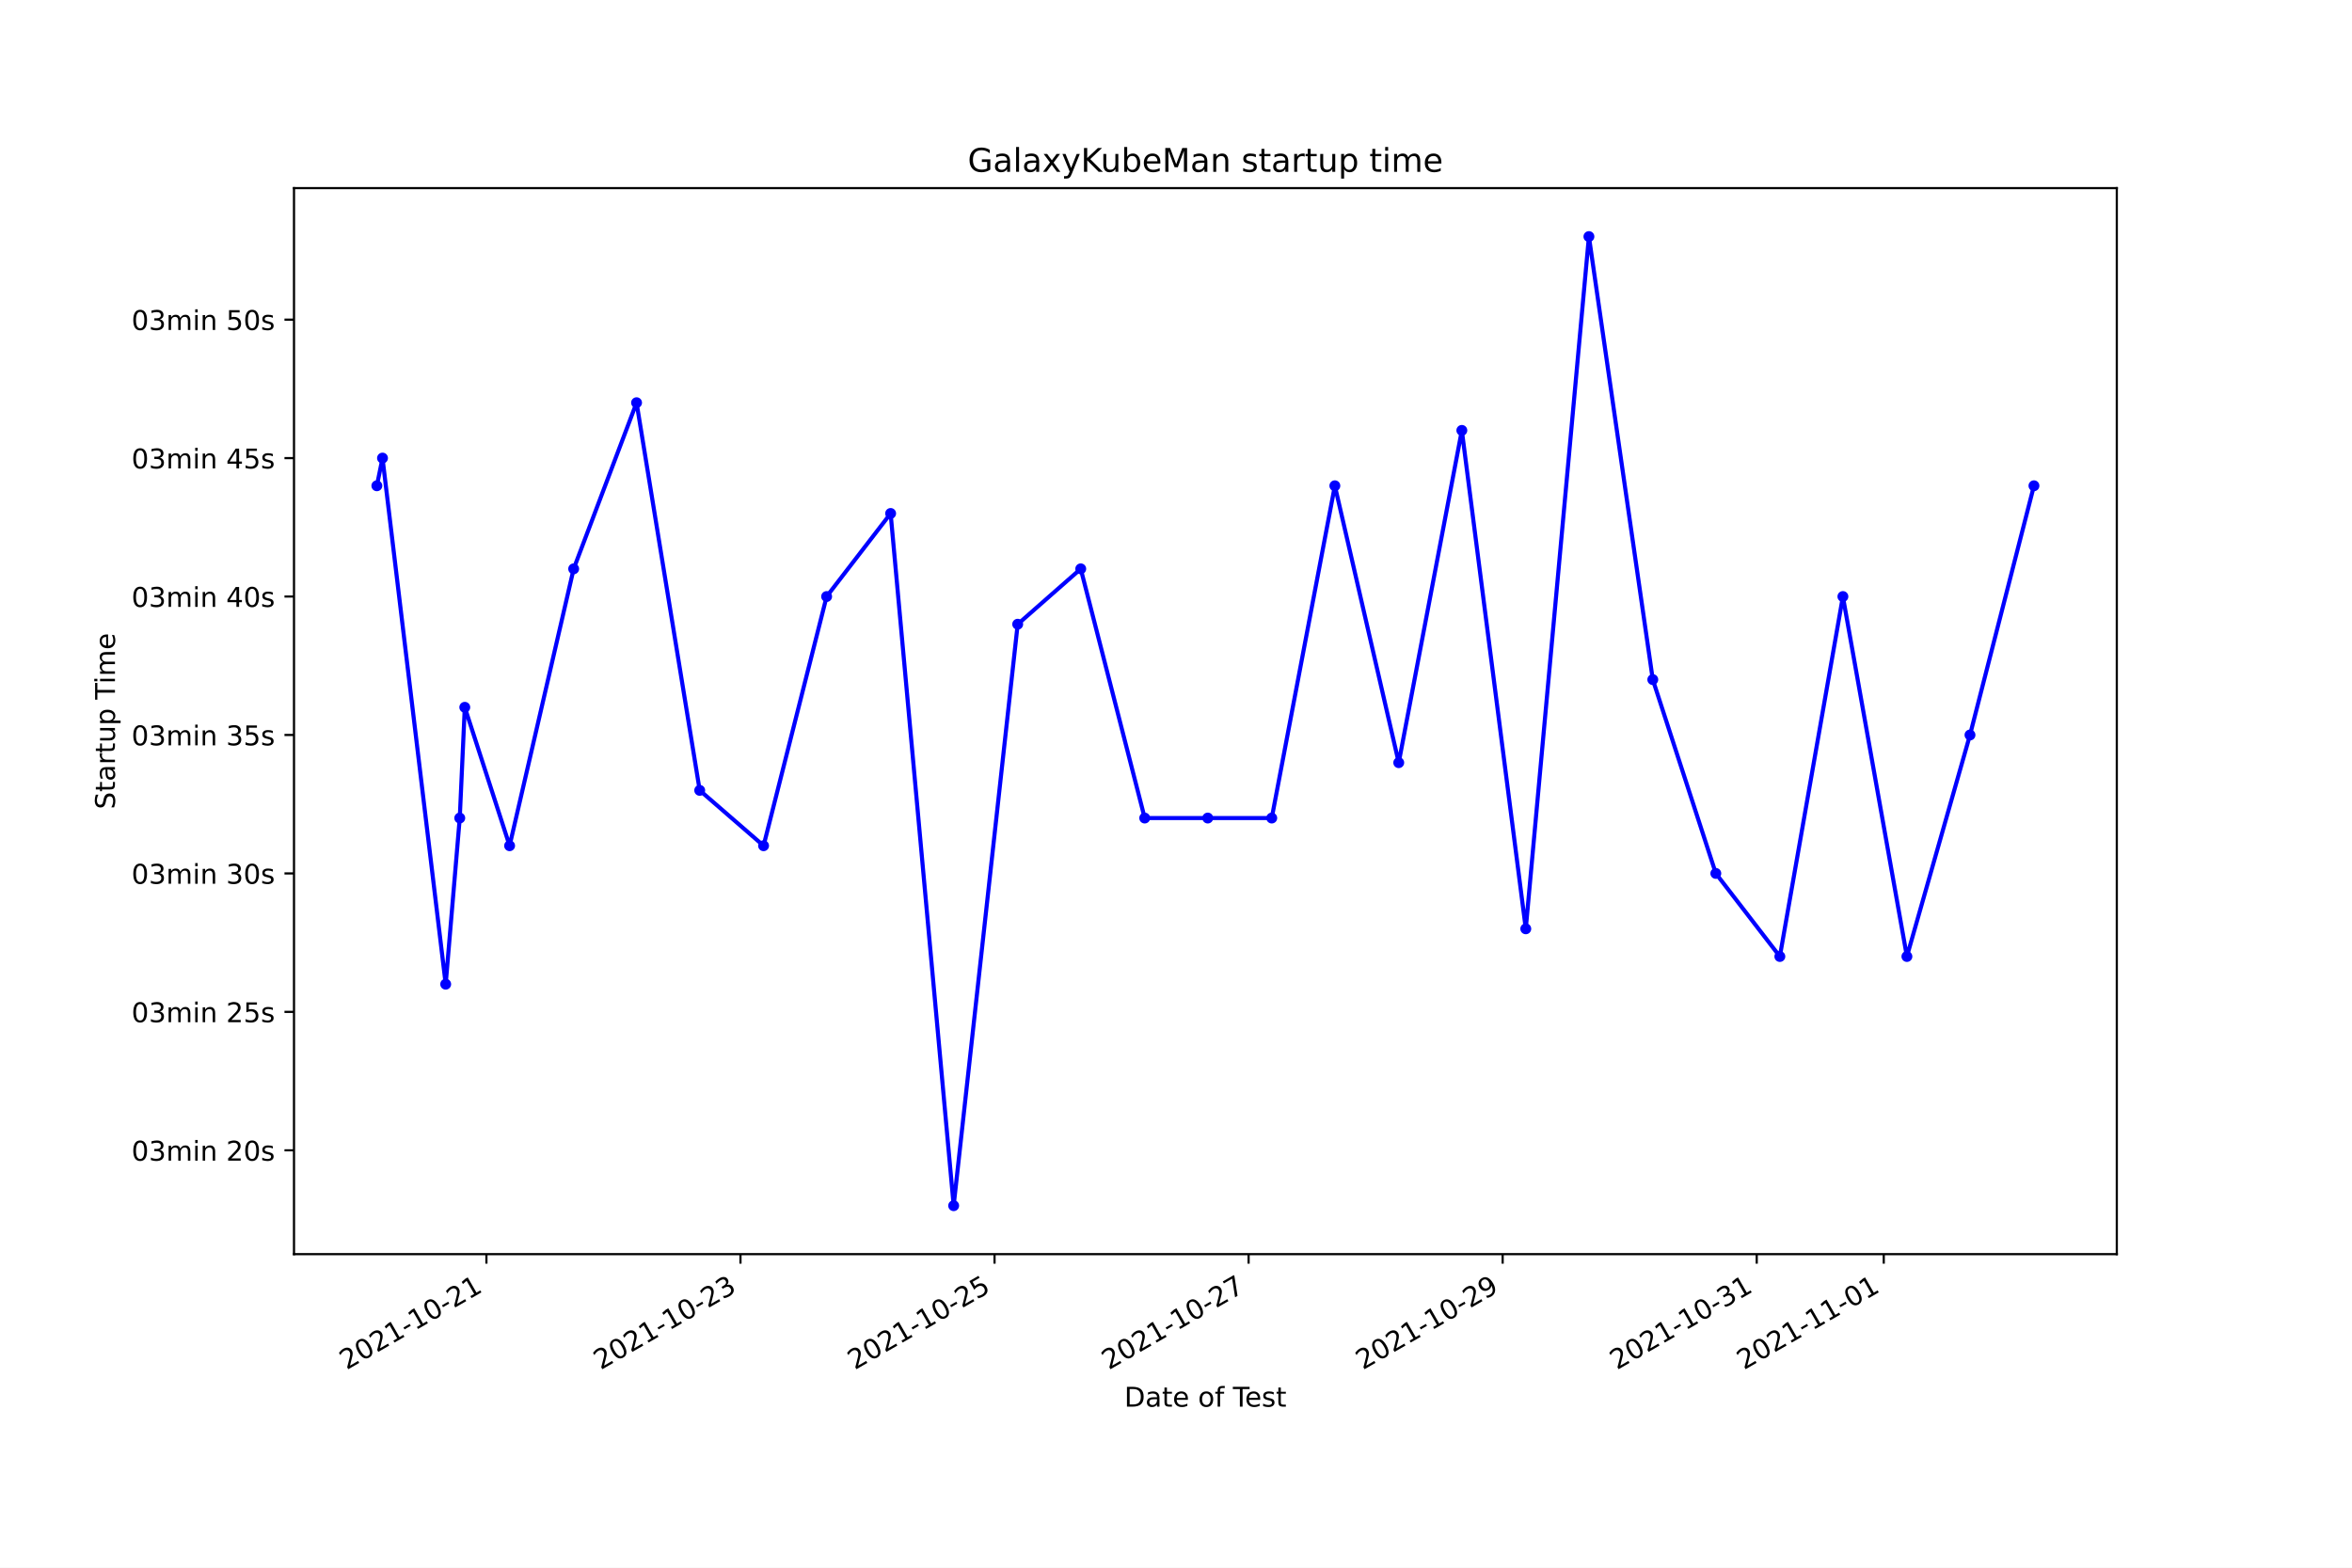
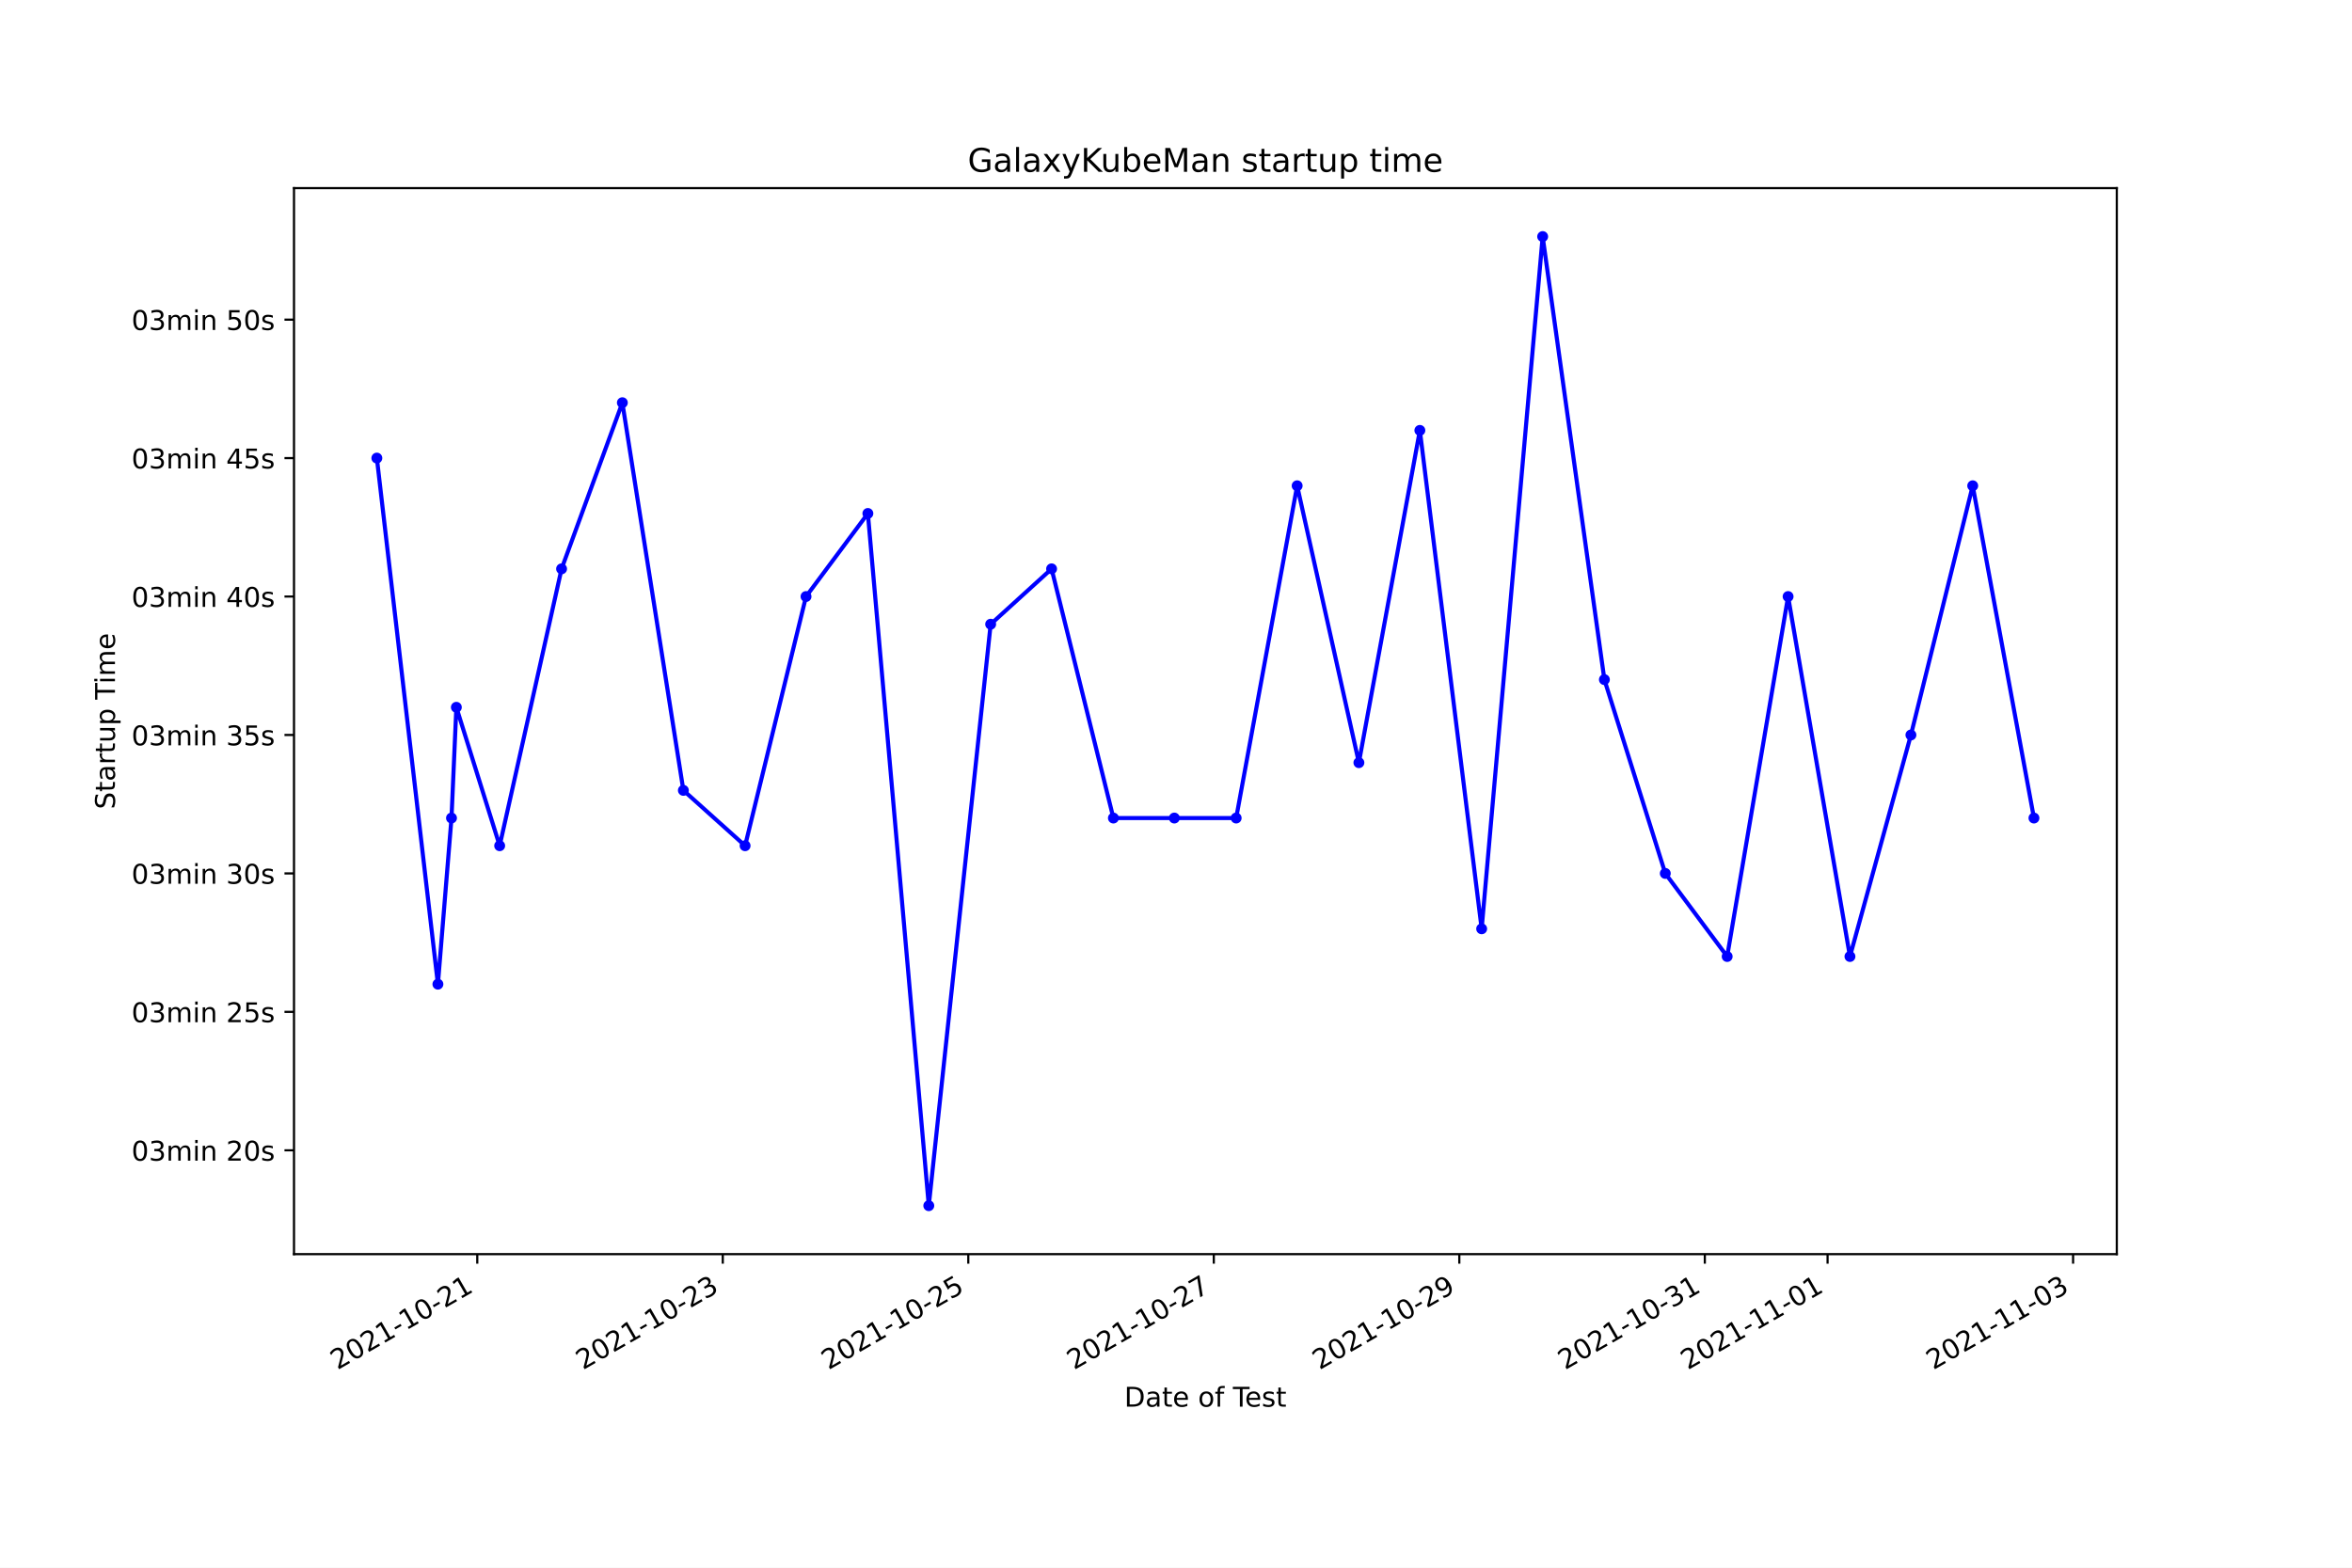
<svg xmlns="http://www.w3.org/2000/svg" xmlns:xlink="http://www.w3.org/1999/xlink" height="576pt" version="1.1" viewBox="0 0 864 576" width="864pt">
  <defs>
    <style type="text/css">*{stroke-linecap:butt;stroke-linejoin:round;}</style>
  </defs>
  <g id="figure_1">
    <g id="patch_1">
      <path d="M 0 576  L 864 576  L 864 0  L 0 0  z " style="fill:#ffffff;" />
    </g>
    <g id="axes_1">
      <g id="patch_2">
        <path d="M 108 460.8  L 777.6 460.8  L 777.6 69.12  L 108 69.12  z " style="fill:#ffffff;" />
      </g>
      <g id="matplotlib.axis_1">
        <g id="xtick_1">
          <g id="line2d_1">
            <defs>
-               <path d="M 0 0  L 0 3.5  " id="macf1745def" style="stroke:#000000;stroke-width:0.8;" />
+               <path d="M 0 0  L 0 3.5  " id="mb4cfb0a758" style="stroke:#000000;stroke-width:0.8;" />
            </defs>
            <g>
-               <use style="stroke:#000000;stroke-width:0.8;" x="178.685" xlink:href="#macf1745def" y="460.8" />
+               <use style="stroke:#000000;stroke-width:0.8;" x="175.322" xlink:href="#mb4cfb0a758" y="460.8" />
            </g>
          </g>
          <g id="text_1">
-             <g transform="translate(127.3153 503.4383)rotate(-30)scale(0.1 -0.1)">
+             <g transform="translate(123.9522 503.4383)rotate(-30)scale(0.1 -0.1)">
              <defs>
                <path d="M 1228 531  L 3431 531  L 3431 0  L 469 0  L 469 531  Q 828 903 1448 1529  Q 2069 2156 2228 2338  Q 2531 2678 2651 2914  Q 2772 3150 2772 3378  Q 2772 3750 2511 3984  Q 2250 4219 1831 4219  Q 1534 4219 1204 4116  Q 875 4013 500 3803  L 500 4441  Q 881 4594 1212 4672  Q 1544 4750 1819 4750  Q 2544 4750 2975 4387  Q 3406 4025 3406 3419  Q 3406 3131 3298 2873  Q 3191 2616 2906 2266  Q 2828 2175 2409 1742  Q 1991 1309 1228 531  z " id="DejaVuSans-32" transform="scale(0.015625)" />
                <path d="M 2034 4250  Q 1547 4250 1301 3770  Q 1056 3291 1056 2328  Q 1056 1369 1301 889  Q 1547 409 2034 409  Q 2525 409 2770 889  Q 3016 1369 3016 2328  Q 3016 3291 2770 3770  Q 2525 4250 2034 4250  z M 2034 4750  Q 2819 4750 3233 4129  Q 3647 3509 3647 2328  Q 3647 1150 3233 529  Q 2819 -91 2034 -91  Q 1250 -91 836 529  Q 422 1150 422 2328  Q 422 3509 836 4129  Q 1250 4750 2034 4750  z " id="DejaVuSans-30" transform="scale(0.015625)" />
                <path d="M 794 531  L 1825 531  L 1825 4091  L 703 3866  L 703 4441  L 1819 4666  L 2450 4666  L 2450 531  L 3481 531  L 3481 0  L 794 0  L 794 531  z " id="DejaVuSans-31" transform="scale(0.015625)" />
                <path d="M 313 2009  L 1997 2009  L 1997 1497  L 313 1497  L 313 2009  z " id="DejaVuSans-2d" transform="scale(0.015625)" />
              </defs>
              <use xlink:href="#DejaVuSans-32" />
              <use x="63.623" xlink:href="#DejaVuSans-30" />
              <use x="127.246" xlink:href="#DejaVuSans-32" />
              <use x="190.869" xlink:href="#DejaVuSans-31" />
              <use x="254.492" xlink:href="#DejaVuSans-2d" />
              <use x="290.576" xlink:href="#DejaVuSans-31" />
              <use x="354.199" xlink:href="#DejaVuSans-30" />
              <use x="417.822" xlink:href="#DejaVuSans-2d" />
              <use x="453.906" xlink:href="#DejaVuSans-32" />
              <use x="517.529" xlink:href="#DejaVuSans-31" />
            </g>
          </g>
        </g>
        <g id="xtick_2">
          <g id="line2d_2">
            <g>
-               <use style="stroke:#000000;stroke-width:0.8;" x="272.013" xlink:href="#macf1745def" y="460.8" />
+               <use style="stroke:#000000;stroke-width:0.8;" x="265.51" xlink:href="#mb4cfb0a758" y="460.8" />
            </g>
          </g>
          <g id="text_2">
-             <g transform="translate(220.6437 503.4383)rotate(-30)scale(0.1 -0.1)">
+             <g transform="translate(214.1402 503.4383)rotate(-30)scale(0.1 -0.1)">
              <defs>
                <path d="M 2597 2516  Q 3050 2419 3304 2112  Q 3559 1806 3559 1356  Q 3559 666 3084 287  Q 2609 -91 1734 -91  Q 1441 -91 1130 -33  Q 819 25 488 141  L 488 750  Q 750 597 1062 519  Q 1375 441 1716 441  Q 2309 441 2620 675  Q 2931 909 2931 1356  Q 2931 1769 2642 2001  Q 2353 2234 1838 2234  L 1294 2234  L 1294 2753  L 1863 2753  Q 2328 2753 2575 2939  Q 2822 3125 2822 3475  Q 2822 3834 2567 4026  Q 2313 4219 1838 4219  Q 1578 4219 1281 4162  Q 984 4106 628 3988  L 628 4550  Q 988 4650 1302 4700  Q 1616 4750 1894 4750  Q 2613 4750 3031 4423  Q 3450 4097 3450 3541  Q 3450 3153 3228 2886  Q 3006 2619 2597 2516  z " id="DejaVuSans-33" transform="scale(0.015625)" />
              </defs>
              <use xlink:href="#DejaVuSans-32" />
              <use x="63.623" xlink:href="#DejaVuSans-30" />
              <use x="127.246" xlink:href="#DejaVuSans-32" />
              <use x="190.869" xlink:href="#DejaVuSans-31" />
              <use x="254.492" xlink:href="#DejaVuSans-2d" />
              <use x="290.576" xlink:href="#DejaVuSans-31" />
              <use x="354.199" xlink:href="#DejaVuSans-30" />
              <use x="417.822" xlink:href="#DejaVuSans-2d" />
              <use x="453.906" xlink:href="#DejaVuSans-32" />
              <use x="517.529" xlink:href="#DejaVuSans-33" />
            </g>
          </g>
        </g>
        <g id="xtick_3">
          <g id="line2d_3">
            <g>
-               <use style="stroke:#000000;stroke-width:0.8;" x="365.342" xlink:href="#macf1745def" y="460.8" />
+               <use style="stroke:#000000;stroke-width:0.8;" x="355.698" xlink:href="#mb4cfb0a758" y="460.8" />
            </g>
          </g>
          <g id="text_3">
-             <g transform="translate(313.9721 503.4383)rotate(-30)scale(0.1 -0.1)">
+             <g transform="translate(304.3283 503.4383)rotate(-30)scale(0.1 -0.1)">
              <defs>
                <path d="M 691 4666  L 3169 4666  L 3169 4134  L 1269 4134  L 1269 2991  Q 1406 3038 1543 3061  Q 1681 3084 1819 3084  Q 2600 3084 3056 2656  Q 3513 2228 3513 1497  Q 3513 744 3044 326  Q 2575 -91 1722 -91  Q 1428 -91 1123 -41  Q 819 9 494 109  L 494 744  Q 775 591 1075 516  Q 1375 441 1709 441  Q 2250 441 2565 725  Q 2881 1009 2881 1497  Q 2881 1984 2565 2268  Q 2250 2553 1709 2553  Q 1456 2553 1204 2497  Q 953 2441 691 2322  L 691 4666  z " id="DejaVuSans-35" transform="scale(0.015625)" />
              </defs>
              <use xlink:href="#DejaVuSans-32" />
              <use x="63.623" xlink:href="#DejaVuSans-30" />
              <use x="127.246" xlink:href="#DejaVuSans-32" />
              <use x="190.869" xlink:href="#DejaVuSans-31" />
              <use x="254.492" xlink:href="#DejaVuSans-2d" />
              <use x="290.576" xlink:href="#DejaVuSans-31" />
              <use x="354.199" xlink:href="#DejaVuSans-30" />
              <use x="417.822" xlink:href="#DejaVuSans-2d" />
              <use x="453.906" xlink:href="#DejaVuSans-32" />
              <use x="517.529" xlink:href="#DejaVuSans-35" />
            </g>
          </g>
        </g>
        <g id="xtick_4">
          <g id="line2d_4">
            <g>
-               <use style="stroke:#000000;stroke-width:0.8;" x="458.67" xlink:href="#macf1745def" y="460.8" />
+               <use style="stroke:#000000;stroke-width:0.8;" x="445.886" xlink:href="#mb4cfb0a758" y="460.8" />
            </g>
          </g>
          <g id="text_4">
-             <g transform="translate(407.3004 503.4383)rotate(-30)scale(0.1 -0.1)">
+             <g transform="translate(394.5164 503.4383)rotate(-30)scale(0.1 -0.1)">
              <defs>
                <path d="M 525 4666  L 3525 4666  L 3525 4397  L 1831 0  L 1172 0  L 2766 4134  L 525 4134  L 525 4666  z " id="DejaVuSans-37" transform="scale(0.015625)" />
              </defs>
              <use xlink:href="#DejaVuSans-32" />
              <use x="63.623" xlink:href="#DejaVuSans-30" />
              <use x="127.246" xlink:href="#DejaVuSans-32" />
              <use x="190.869" xlink:href="#DejaVuSans-31" />
              <use x="254.492" xlink:href="#DejaVuSans-2d" />
              <use x="290.576" xlink:href="#DejaVuSans-31" />
              <use x="354.199" xlink:href="#DejaVuSans-30" />
              <use x="417.822" xlink:href="#DejaVuSans-2d" />
              <use x="453.906" xlink:href="#DejaVuSans-32" />
              <use x="517.529" xlink:href="#DejaVuSans-37" />
            </g>
          </g>
        </g>
        <g id="xtick_5">
          <g id="line2d_5">
            <g>
-               <use style="stroke:#000000;stroke-width:0.8;" x="551.998" xlink:href="#macf1745def" y="460.8" />
+               <use style="stroke:#000000;stroke-width:0.8;" x="536.074" xlink:href="#mb4cfb0a758" y="460.8" />
            </g>
          </g>
          <g id="text_5">
-             <g transform="translate(500.6288 503.4383)rotate(-30)scale(0.1 -0.1)">
+             <g transform="translate(484.7045 503.4383)rotate(-30)scale(0.1 -0.1)">
              <defs>
                <path d="M 703 97  L 703 672  Q 941 559 1184 500  Q 1428 441 1663 441  Q 2288 441 2617 861  Q 2947 1281 2994 2138  Q 2813 1869 2534 1725  Q 2256 1581 1919 1581  Q 1219 1581 811 2004  Q 403 2428 403 3163  Q 403 3881 828 4315  Q 1253 4750 1959 4750  Q 2769 4750 3195 4129  Q 3622 3509 3622 2328  Q 3622 1225 3098 567  Q 2575 -91 1691 -91  Q 1453 -91 1209 -44  Q 966 3 703 97  z M 1959 2075  Q 2384 2075 2632 2365  Q 2881 2656 2881 3163  Q 2881 3666 2632 3958  Q 2384 4250 1959 4250  Q 1534 4250 1286 3958  Q 1038 3666 1038 3163  Q 1038 2656 1286 2365  Q 1534 2075 1959 2075  z " id="DejaVuSans-39" transform="scale(0.015625)" />
              </defs>
              <use xlink:href="#DejaVuSans-32" />
              <use x="63.623" xlink:href="#DejaVuSans-30" />
              <use x="127.246" xlink:href="#DejaVuSans-32" />
              <use x="190.869" xlink:href="#DejaVuSans-31" />
              <use x="254.492" xlink:href="#DejaVuSans-2d" />
              <use x="290.576" xlink:href="#DejaVuSans-31" />
              <use x="354.199" xlink:href="#DejaVuSans-30" />
              <use x="417.822" xlink:href="#DejaVuSans-2d" />
              <use x="453.906" xlink:href="#DejaVuSans-32" />
              <use x="517.529" xlink:href="#DejaVuSans-39" />
            </g>
          </g>
        </g>
        <g id="xtick_6">
          <g id="line2d_6">
            <g>
-               <use style="stroke:#000000;stroke-width:0.8;" x="645.327" xlink:href="#macf1745def" y="460.8" />
+               <use style="stroke:#000000;stroke-width:0.8;" x="626.262" xlink:href="#mb4cfb0a758" y="460.8" />
            </g>
          </g>
          <g id="text_6">
-             <g transform="translate(593.9572 503.4383)rotate(-30)scale(0.1 -0.1)">
+             <g transform="translate(574.8926 503.4383)rotate(-30)scale(0.1 -0.1)">
              <use xlink:href="#DejaVuSans-32" />
              <use x="63.623" xlink:href="#DejaVuSans-30" />
              <use x="127.246" xlink:href="#DejaVuSans-32" />
              <use x="190.869" xlink:href="#DejaVuSans-31" />
              <use x="254.492" xlink:href="#DejaVuSans-2d" />
              <use x="290.576" xlink:href="#DejaVuSans-31" />
              <use x="354.199" xlink:href="#DejaVuSans-30" />
              <use x="417.822" xlink:href="#DejaVuSans-2d" />
              <use x="453.906" xlink:href="#DejaVuSans-33" />
              <use x="517.529" xlink:href="#DejaVuSans-31" />
            </g>
          </g>
        </g>
        <g id="xtick_7">
          <g id="line2d_7">
            <g>
-               <use style="stroke:#000000;stroke-width:0.8;" x="691.991" xlink:href="#macf1745def" y="460.8" />
+               <use style="stroke:#000000;stroke-width:0.8;" x="671.356" xlink:href="#mb4cfb0a758" y="460.8" />
            </g>
          </g>
          <g id="text_7">
-             <g transform="translate(640.6213 503.4383)rotate(-30)scale(0.1 -0.1)">
+             <g transform="translate(619.9866 503.4383)rotate(-30)scale(0.1 -0.1)">
              <use xlink:href="#DejaVuSans-32" />
              <use x="63.623" xlink:href="#DejaVuSans-30" />
              <use x="127.246" xlink:href="#DejaVuSans-32" />
              <use x="190.869" xlink:href="#DejaVuSans-31" />
              <use x="254.492" xlink:href="#DejaVuSans-2d" />
              <use x="290.576" xlink:href="#DejaVuSans-31" />
              <use x="354.199" xlink:href="#DejaVuSans-31" />
              <use x="417.822" xlink:href="#DejaVuSans-2d" />
              <use x="453.906" xlink:href="#DejaVuSans-30" />
              <use x="517.529" xlink:href="#DejaVuSans-31" />
            </g>
          </g>
        </g>
-         <g id="text_8">
+         <g id="xtick_8">
+           <g id="line2d_8">
+             <g>
+               <use style="stroke:#000000;stroke-width:0.8;" x="761.544" xlink:href="#mb4cfb0a758" y="460.8" />
+             </g>
+           </g>
+           <g id="text_8">
+             <g transform="translate(710.1747 503.4383)rotate(-30)scale(0.1 -0.1)">
+               <use xlink:href="#DejaVuSans-32" />
+               <use x="63.623" xlink:href="#DejaVuSans-30" />
+               <use x="127.246" xlink:href="#DejaVuSans-32" />
+               <use x="190.869" xlink:href="#DejaVuSans-31" />
+               <use x="254.492" xlink:href="#DejaVuSans-2d" />
+               <use x="290.576" xlink:href="#DejaVuSans-31" />
+               <use x="354.199" xlink:href="#DejaVuSans-31" />
+               <use x="417.822" xlink:href="#DejaVuSans-2d" />
+               <use x="453.906" xlink:href="#DejaVuSans-30" />
+               <use x="517.529" xlink:href="#DejaVuSans-33" />
+             </g>
+           </g>
+         </g>
+         <g id="text_9">
          <g transform="translate(413.0063 516.8378)scale(0.1 -0.1)">
            <defs>
              <path d="M 1259 4147  L 1259 519  L 2022 519  Q 2988 519 3436 956  Q 3884 1394 3884 2338  Q 3884 3275 3436 3711  Q 2988 4147 2022 4147  L 1259 4147  z M 628 4666  L 1925 4666  Q 3281 4666 3915 4102  Q 4550 3538 4550 2338  Q 4550 1131 3912 565  Q 3275 0 1925 0  L 628 0  L 628 4666  z " id="DejaVuSans-44" transform="scale(0.015625)" />
              <path d="M 2194 1759  Q 1497 1759 1228 1600  Q 959 1441 959 1056  Q 959 750 1161 570  Q 1363 391 1709 391  Q 2188 391 2477 730  Q 2766 1069 2766 1631  L 2766 1759  L 2194 1759  z M 3341 1997  L 3341 0  L 2766 0  L 2766 531  Q 2569 213 2275 61  Q 1981 -91 1556 -91  Q 1019 -91 701 211  Q 384 513 384 1019  Q 384 1609 779 1909  Q 1175 2209 1959 2209  L 2766 2209  L 2766 2266  Q 2766 2663 2505 2880  Q 2244 3097 1772 3097  Q 1472 3097 1187 3025  Q 903 2953 641 2809  L 641 3341  Q 956 3463 1253 3523  Q 1550 3584 1831 3584  Q 2591 3584 2966 3190  Q 3341 2797 3341 1997  z " id="DejaVuSans-61" transform="scale(0.015625)" />
              <path d="M 1172 4494  L 1172 3500  L 2356 3500  L 2356 3053  L 1172 3053  L 1172 1153  Q 1172 725 1289 603  Q 1406 481 1766 481  L 2356 481  L 2356 0  L 1766 0  Q 1100 0 847 248  Q 594 497 594 1153  L 594 3053  L 172 3053  L 172 3500  L 594 3500  L 594 4494  L 1172 4494  z " id="DejaVuSans-74" transform="scale(0.015625)" />
              <path d="M 3597 1894  L 3597 1613  L 953 1613  Q 991 1019 1311 708  Q 1631 397 2203 397  Q 2534 397 2845 478  Q 3156 559 3463 722  L 3463 178  Q 3153 47 2828 -22  Q 2503 -91 2169 -91  Q 1331 -91 842 396  Q 353 884 353 1716  Q 353 2575 817 3079  Q 1281 3584 2069 3584  Q 2775 3584 3186 3129  Q 3597 2675 3597 1894  z M 3022 2063  Q 3016 2534 2758 2815  Q 2500 3097 2075 3097  Q 1594 3097 1305 2825  Q 1016 2553 972 2059  L 3022 2063  z " id="DejaVuSans-65" transform="scale(0.015625)" />
              <path id="DejaVuSans-20" transform="scale(0.015625)" />
              <path d="M 1959 3097  Q 1497 3097 1228 2736  Q 959 2375 959 1747  Q 959 1119 1226 758  Q 1494 397 1959 397  Q 2419 397 2687 759  Q 2956 1122 2956 1747  Q 2956 2369 2687 2733  Q 2419 3097 1959 3097  z M 1959 3584  Q 2709 3584 3137 3096  Q 3566 2609 3566 1747  Q 3566 888 3137 398  Q 2709 -91 1959 -91  Q 1206 -91 779 398  Q 353 888 353 1747  Q 353 2609 779 3096  Q 1206 3584 1959 3584  z " id="DejaVuSans-6f" transform="scale(0.015625)" />
              <path d="M 2375 4863  L 2375 4384  L 1825 4384  Q 1516 4384 1395 4259  Q 1275 4134 1275 3809  L 1275 3500  L 2222 3500  L 2222 3053  L 1275 3053  L 1275 0  L 697 0  L 697 3053  L 147 3053  L 147 3500  L 697 3500  L 697 3744  Q 697 4328 969 4595  Q 1241 4863 1831 4863  L 2375 4863  z " id="DejaVuSans-66" transform="scale(0.015625)" />
              <path d="M -19 4666  L 3928 4666  L 3928 4134  L 2272 4134  L 2272 0  L 1638 0  L 1638 4134  L -19 4134  L -19 4666  z " id="DejaVuSans-54" transform="scale(0.015625)" />
              <path d="M 2834 3397  L 2834 2853  Q 2591 2978 2328 3040  Q 2066 3103 1784 3103  Q 1356 3103 1142 2972  Q 928 2841 928 2578  Q 928 2378 1081 2264  Q 1234 2150 1697 2047  L 1894 2003  Q 2506 1872 2764 1633  Q 3022 1394 3022 966  Q 3022 478 2636 193  Q 2250 -91 1575 -91  Q 1294 -91 989 -36  Q 684 19 347 128  L 347 722  Q 666 556 975 473  Q 1284 391 1588 391  Q 1994 391 2212 530  Q 2431 669 2431 922  Q 2431 1156 2273 1281  Q 2116 1406 1581 1522  L 1381 1569  Q 847 1681 609 1914  Q 372 2147 372 2553  Q 372 3047 722 3315  Q 1072 3584 1716 3584  Q 2034 3584 2315 3537  Q 2597 3491 2834 3397  z " id="DejaVuSans-73" transform="scale(0.015625)" />
            </defs>
            <use xlink:href="#DejaVuSans-44" />
            <use x="77.002" xlink:href="#DejaVuSans-61" />
            <use x="138.281" xlink:href="#DejaVuSans-74" />
            <use x="177.49" xlink:href="#DejaVuSans-65" />
            <use x="239.014" xlink:href="#DejaVuSans-20" />
            <use x="270.801" xlink:href="#DejaVuSans-6f" />
            <use x="331.982" xlink:href="#DejaVuSans-66" />
            <use x="367.188" xlink:href="#DejaVuSans-20" />
            <use x="398.975" xlink:href="#DejaVuSans-54" />
            <use x="443.059" xlink:href="#DejaVuSans-65" />
            <use x="504.582" xlink:href="#DejaVuSans-73" />
            <use x="556.682" xlink:href="#DejaVuSans-74" />
          </g>
        </g>
      </g>
      <g id="matplotlib.axis_2">
        <g id="ytick_1">
-           <g id="line2d_8">
+           <g id="line2d_9">
            <defs>
-               <path d="M 0 0  L -3.5 0  " id="mf27ee78b04" style="stroke:#000000;stroke-width:0.8;" />
+               <path d="M 0 0  L -3.5 0  " id="mfc2590c2fb" style="stroke:#000000;stroke-width:0.8;" />
            </defs>
            <g>
-               <use style="stroke:#000000;stroke-width:0.8;" x="108" xlink:href="#mf27ee78b04" y="422.649" />
-             </g>
-           </g>
-           <g id="text_9">
+               <use style="stroke:#000000;stroke-width:0.8;" x="108" xlink:href="#mfc2590c2fb" y="422.649" />
+             </g>
+           </g>
+           <g id="text_10">
            <g transform="translate(48.30625 426.4486)scale(0.1 -0.1)">
              <defs>
                <path d="M 3328 2828  Q 3544 3216 3844 3400  Q 4144 3584 4550 3584  Q 5097 3584 5394 3201  Q 5691 2819 5691 2113  L 5691 0  L 5113 0  L 5113 2094  Q 5113 2597 4934 2840  Q 4756 3084 4391 3084  Q 3944 3084 3684 2787  Q 3425 2491 3425 1978  L 3425 0  L 2847 0  L 2847 2094  Q 2847 2600 2669 2842  Q 2491 3084 2119 3084  Q 1678 3084 1418 2786  Q 1159 2488 1159 1978  L 1159 0  L 581 0  L 581 3500  L 1159 3500  L 1159 2956  Q 1356 3278 1631 3431  Q 1906 3584 2284 3584  Q 2666 3584 2933 3390  Q 3200 3197 3328 2828  z " id="DejaVuSans-6d" transform="scale(0.015625)" />
                <path d="M 603 3500  L 1178 3500  L 1178 0  L 603 0  L 603 3500  z M 603 4863  L 1178 4863  L 1178 4134  L 603 4134  L 603 4863  z " id="DejaVuSans-69" transform="scale(0.015625)" />
                <path d="M 3513 2113  L 3513 0  L 2938 0  L 2938 2094  Q 2938 2591 2744 2837  Q 2550 3084 2163 3084  Q 1697 3084 1428 2787  Q 1159 2491 1159 1978  L 1159 0  L 581 0  L 581 3500  L 1159 3500  L 1159 2956  Q 1366 3272 1645 3428  Q 1925 3584 2291 3584  Q 2894 3584 3203 3211  Q 3513 2838 3513 2113  z " id="DejaVuSans-6e" transform="scale(0.015625)" />
              </defs>
              <use xlink:href="#DejaVuSans-30" />
              <use x="63.623" xlink:href="#DejaVuSans-33" />
              <use x="127.246" xlink:href="#DejaVuSans-6d" />
              <use x="224.658" xlink:href="#DejaVuSans-69" />
              <use x="252.441" xlink:href="#DejaVuSans-6e" />
              <use x="315.82" xlink:href="#DejaVuSans-20" />
              <use x="347.607" xlink:href="#DejaVuSans-32" />
              <use x="411.23" xlink:href="#DejaVuSans-30" />
              <use x="474.854" xlink:href="#DejaVuSans-73" />
            </g>
          </g>
        </g>
        <g id="ytick_2">
-           <g id="line2d_9">
-             <g>
-               <use style="stroke:#000000;stroke-width:0.8;" x="108" xlink:href="#mf27ee78b04" y="371.782" />
-             </g>
-           </g>
-           <g id="text_10">
+           <g id="line2d_10">
+             <g>
+               <use style="stroke:#000000;stroke-width:0.8;" x="108" xlink:href="#mfc2590c2fb" y="371.782" />
+             </g>
+           </g>
+           <g id="text_11">
            <g transform="translate(48.30625 375.581)scale(0.1 -0.1)">
              <use xlink:href="#DejaVuSans-30" />
              <use x="63.623" xlink:href="#DejaVuSans-33" />
              <use x="127.246" xlink:href="#DejaVuSans-6d" />
              <use x="224.658" xlink:href="#DejaVuSans-69" />
              <use x="252.441" xlink:href="#DejaVuSans-6e" />
              <use x="315.82" xlink:href="#DejaVuSans-20" />
              <use x="347.607" xlink:href="#DejaVuSans-32" />
              <use x="411.23" xlink:href="#DejaVuSans-35" />
              <use x="474.854" xlink:href="#DejaVuSans-73" />
            </g>
          </g>
        </g>
        <g id="ytick_3">
-           <g id="line2d_10">
-             <g>
-               <use style="stroke:#000000;stroke-width:0.8;" x="108" xlink:href="#mf27ee78b04" y="320.914" />
-             </g>
-           </g>
-           <g id="text_11">
+           <g id="line2d_11">
+             <g>
+               <use style="stroke:#000000;stroke-width:0.8;" x="108" xlink:href="#mfc2590c2fb" y="320.914" />
+             </g>
+           </g>
+           <g id="text_12">
            <g transform="translate(48.30625 324.7135)scale(0.1 -0.1)">
              <use xlink:href="#DejaVuSans-30" />
              <use x="63.623" xlink:href="#DejaVuSans-33" />
              <use x="127.246" xlink:href="#DejaVuSans-6d" />
              <use x="224.658" xlink:href="#DejaVuSans-69" />
              <use x="252.441" xlink:href="#DejaVuSans-6e" />
              <use x="315.82" xlink:href="#DejaVuSans-20" />
              <use x="347.607" xlink:href="#DejaVuSans-33" />
              <use x="411.23" xlink:href="#DejaVuSans-30" />
              <use x="474.854" xlink:href="#DejaVuSans-73" />
            </g>
          </g>
        </g>
        <g id="ytick_4">
-           <g id="line2d_11">
-             <g>
-               <use style="stroke:#000000;stroke-width:0.8;" x="108" xlink:href="#mf27ee78b04" y="270.047" />
-             </g>
-           </g>
-           <g id="text_12">
+           <g id="line2d_12">
+             <g>
+               <use style="stroke:#000000;stroke-width:0.8;" x="108" xlink:href="#mfc2590c2fb" y="270.047" />
+             </g>
+           </g>
+           <g id="text_13">
            <g transform="translate(48.30625 273.846)scale(0.1 -0.1)">
              <use xlink:href="#DejaVuSans-30" />
              <use x="63.623" xlink:href="#DejaVuSans-33" />
              <use x="127.246" xlink:href="#DejaVuSans-6d" />
              <use x="224.658" xlink:href="#DejaVuSans-69" />
              <use x="252.441" xlink:href="#DejaVuSans-6e" />
              <use x="315.82" xlink:href="#DejaVuSans-20" />
              <use x="347.607" xlink:href="#DejaVuSans-33" />
              <use x="411.23" xlink:href="#DejaVuSans-35" />
              <use x="474.854" xlink:href="#DejaVuSans-73" />
            </g>
          </g>
        </g>
        <g id="ytick_5">
-           <g id="line2d_12">
-             <g>
-               <use style="stroke:#000000;stroke-width:0.8;" x="108" xlink:href="#mf27ee78b04" y="219.179" />
-             </g>
-           </g>
-           <g id="text_13">
+           <g id="line2d_13">
+             <g>
+               <use style="stroke:#000000;stroke-width:0.8;" x="108" xlink:href="#mfc2590c2fb" y="219.179" />
+             </g>
+           </g>
+           <g id="text_14">
            <g transform="translate(48.30625 222.9784)scale(0.1 -0.1)">
              <defs>
                <path d="M 2419 4116  L 825 1625  L 2419 1625  L 2419 4116  z M 2253 4666  L 3047 4666  L 3047 1625  L 3713 1625  L 3713 1100  L 3047 1100  L 3047 0  L 2419 0  L 2419 1100  L 313 1100  L 313 1709  L 2253 4666  z " id="DejaVuSans-34" transform="scale(0.015625)" />
              </defs>
              <use xlink:href="#DejaVuSans-30" />
              <use x="63.623" xlink:href="#DejaVuSans-33" />
              <use x="127.246" xlink:href="#DejaVuSans-6d" />
              <use x="224.658" xlink:href="#DejaVuSans-69" />
              <use x="252.441" xlink:href="#DejaVuSans-6e" />
              <use x="315.82" xlink:href="#DejaVuSans-20" />
              <use x="347.607" xlink:href="#DejaVuSans-34" />
              <use x="411.23" xlink:href="#DejaVuSans-30" />
              <use x="474.854" xlink:href="#DejaVuSans-73" />
            </g>
          </g>
        </g>
        <g id="ytick_6">
-           <g id="line2d_13">
-             <g>
-               <use style="stroke:#000000;stroke-width:0.8;" x="108" xlink:href="#mf27ee78b04" y="168.312" />
-             </g>
-           </g>
-           <g id="text_14">
+           <g id="line2d_14">
+             <g>
+               <use style="stroke:#000000;stroke-width:0.8;" x="108" xlink:href="#mfc2590c2fb" y="168.312" />
+             </g>
+           </g>
+           <g id="text_15">
            <g transform="translate(48.30625 172.1109)scale(0.1 -0.1)">
              <use xlink:href="#DejaVuSans-30" />
              <use x="63.623" xlink:href="#DejaVuSans-33" />
              <use x="127.246" xlink:href="#DejaVuSans-6d" />
              <use x="224.658" xlink:href="#DejaVuSans-69" />
              <use x="252.441" xlink:href="#DejaVuSans-6e" />
              <use x="315.82" xlink:href="#DejaVuSans-20" />
              <use x="347.607" xlink:href="#DejaVuSans-34" />
              <use x="411.23" xlink:href="#DejaVuSans-35" />
              <use x="474.854" xlink:href="#DejaVuSans-73" />
            </g>
          </g>
        </g>
        <g id="ytick_7">
-           <g id="line2d_14">
-             <g>
-               <use style="stroke:#000000;stroke-width:0.8;" x="108" xlink:href="#mf27ee78b04" y="117.444" />
-             </g>
-           </g>
-           <g id="text_15">
+           <g id="line2d_15">
+             <g>
+               <use style="stroke:#000000;stroke-width:0.8;" x="108" xlink:href="#mfc2590c2fb" y="117.444" />
+             </g>
+           </g>
+           <g id="text_16">
            <g transform="translate(48.30625 121.2434)scale(0.1 -0.1)">
              <use xlink:href="#DejaVuSans-30" />
              <use x="63.623" xlink:href="#DejaVuSans-33" />
              <use x="127.246" xlink:href="#DejaVuSans-6d" />
              <use x="224.658" xlink:href="#DejaVuSans-69" />
              <use x="252.441" xlink:href="#DejaVuSans-6e" />
              <use x="315.82" xlink:href="#DejaVuSans-20" />
              <use x="347.607" xlink:href="#DejaVuSans-35" />
              <use x="411.23" xlink:href="#DejaVuSans-30" />
              <use x="474.854" xlink:href="#DejaVuSans-73" />
            </g>
          </g>
        </g>
-         <g id="text_16">
+         <g id="text_17">
          <g transform="translate(42.22656 297.3397)rotate(-90)scale(0.1 -0.1)">
            <defs>
              <path d="M 3425 4513  L 3425 3897  Q 3066 4069 2747 4153  Q 2428 4238 2131 4238  Q 1616 4238 1336 4038  Q 1056 3838 1056 3469  Q 1056 3159 1242 3001  Q 1428 2844 1947 2747  L 2328 2669  Q 3034 2534 3370 2195  Q 3706 1856 3706 1288  Q 3706 609 3251 259  Q 2797 -91 1919 -91  Q 1588 -91 1214 -16  Q 841 59 441 206  L 441 856  Q 825 641 1194 531  Q 1563 422 1919 422  Q 2459 422 2753 634  Q 3047 847 3047 1241  Q 3047 1584 2836 1778  Q 2625 1972 2144 2069  L 1759 2144  Q 1053 2284 737 2584  Q 422 2884 422 3419  Q 422 4038 858 4394  Q 1294 4750 2059 4750  Q 2388 4750 2728 4690  Q 3069 4631 3425 4513  z " id="DejaVuSans-53" transform="scale(0.015625)" />
              <path d="M 2631 2963  Q 2534 3019 2420 3045  Q 2306 3072 2169 3072  Q 1681 3072 1420 2755  Q 1159 2438 1159 1844  L 1159 0  L 581 0  L 581 3500  L 1159 3500  L 1159 2956  Q 1341 3275 1631 3429  Q 1922 3584 2338 3584  Q 2397 3584 2469 3576  Q 2541 3569 2628 3553  L 2631 2963  z " id="DejaVuSans-72" transform="scale(0.015625)" />
              <path d="M 544 1381  L 544 3500  L 1119 3500  L 1119 1403  Q 1119 906 1312 657  Q 1506 409 1894 409  Q 2359 409 2629 706  Q 2900 1003 2900 1516  L 2900 3500  L 3475 3500  L 3475 0  L 2900 0  L 2900 538  Q 2691 219 2414 64  Q 2138 -91 1772 -91  Q 1169 -91 856 284  Q 544 659 544 1381  z M 1991 3584  L 1991 3584  z " id="DejaVuSans-75" transform="scale(0.015625)" />
              <path d="M 1159 525  L 1159 -1331  L 581 -1331  L 581 3500  L 1159 3500  L 1159 2969  Q 1341 3281 1617 3432  Q 1894 3584 2278 3584  Q 2916 3584 3314 3078  Q 3713 2572 3713 1747  Q 3713 922 3314 415  Q 2916 -91 2278 -91  Q 1894 -91 1617 61  Q 1341 213 1159 525  z M 3116 1747  Q 3116 2381 2855 2742  Q 2594 3103 2138 3103  Q 1681 3103 1420 2742  Q 1159 2381 1159 1747  Q 1159 1113 1420 752  Q 1681 391 2138 391  Q 2594 391 2855 752  Q 3116 1113 3116 1747  z " id="DejaVuSans-70" transform="scale(0.015625)" />
            </defs>
            <use xlink:href="#DejaVuSans-53" />
            <use x="63.477" xlink:href="#DejaVuSans-74" />
            <use x="102.686" xlink:href="#DejaVuSans-61" />
            <use x="163.965" xlink:href="#DejaVuSans-72" />
            <use x="205.078" xlink:href="#DejaVuSans-74" />
            <use x="244.287" xlink:href="#DejaVuSans-75" />
            <use x="307.666" xlink:href="#DejaVuSans-70" />
            <use x="371.143" xlink:href="#DejaVuSans-20" />
            <use x="402.93" xlink:href="#DejaVuSans-54" />
            <use x="460.889" xlink:href="#DejaVuSans-69" />
            <use x="488.672" xlink:href="#DejaVuSans-6d" />
            <use x="586.084" xlink:href="#DejaVuSans-65" />
          </g>
        </g>
      </g>
-       <g id="line2d_15">
-         <path clip-path="url(#pa314570cb6)" d="M 747.164 178.485  L 723.671 270.047  L 700.496 351.435  L 676.983 219.179  L 653.822 351.435  L 630.301 320.914  L 607.148 249.7  L 583.683 86.924  L 560.492 341.261  L 537.001 158.138  L 513.824 280.22  L 490.356 178.485  L 467.174 300.567  L 443.668 300.567  L 420.507 300.567  L 397.006 209.006  L 373.848 229.353  L 350.327 442.996  L 327.171 188.659  L 303.66 219.179  L 280.498 310.741  L 257.035 290.394  L 233.842 147.965  L 210.736 209.006  L 187.202 310.741  L 170.738 259.873  L 168.89 300.567  L 163.725 361.608  L 140.515 168.312  L 138.436 178.485  " style="fill:none;stroke:#0000ff;stroke-linecap:square;stroke-width:1.5;" />
+       <g id="line2d_16">
+         <path clip-path="url(#pbbb145b33b)" d="M 747.164 300.567  L 724.672 178.485  L 701.97 270.047  L 679.575 351.435  L 656.853 219.179  L 634.472 351.435  L 611.742 320.914  L 589.368 249.7  L 566.693 86.924  L 544.282 341.261  L 521.582 158.138  L 499.185 280.22  L 476.506 178.485  L 454.104 300.567  L 431.389 300.567  L 409.007 300.567  L 386.297 209.006  L 363.918 229.353  L 341.188 442.996  L 318.811 188.659  L 296.092 219.179  L 273.709 310.741  L 251.036 290.394  L 228.623 147.965  L 206.294 209.006  L 183.552 310.741  L 167.643 259.873  L 165.857 300.567  L 160.865 361.608  L 138.436 168.312  " style="fill:none;stroke:#0000ff;stroke-linecap:square;stroke-width:1.5;" />
        <defs>
-           <path d="M 0 1.5  C 0.398 1.5 0.779 1.342 1.061 1.061  C 1.342 0.779 1.5 0.398 1.5 0  C 1.5 -0.398 1.342 -0.779 1.061 -1.061  C 0.779 -1.342 0.398 -1.5 0 -1.5  C -0.398 -1.5 -0.779 -1.342 -1.061 -1.061  C -1.342 -0.779 -1.5 -0.398 -1.5 0  C -1.5 0.398 -1.342 0.779 -1.061 1.061  C -0.779 1.342 -0.398 1.5 0 1.5  z " id="m82ceb32002" style="stroke:#0000ff;" />
+           <path d="M 0 1.5  C 0.398 1.5 0.779 1.342 1.061 1.061  C 1.342 0.779 1.5 0.398 1.5 0  C 1.5 -0.398 1.342 -0.779 1.061 -1.061  C 0.779 -1.342 0.398 -1.5 0 -1.5  C -0.398 -1.5 -0.779 -1.342 -1.061 -1.061  C -1.342 -0.779 -1.5 -0.398 -1.5 0  C -1.5 0.398 -1.342 0.779 -1.061 1.061  C -0.779 1.342 -0.398 1.5 0 1.5  z " id="mb56aadb086" style="stroke:#0000ff;" />
        </defs>
-         <g clip-path="url(#pa314570cb6)">
-           <use style="fill:#0000ff;stroke:#0000ff;" x="747.164" xlink:href="#m82ceb32002" y="178.485" />
-           <use style="fill:#0000ff;stroke:#0000ff;" x="723.671" xlink:href="#m82ceb32002" y="270.047" />
-           <use style="fill:#0000ff;stroke:#0000ff;" x="700.496" xlink:href="#m82ceb32002" y="351.435" />
-           <use style="fill:#0000ff;stroke:#0000ff;" x="676.983" xlink:href="#m82ceb32002" y="219.179" />
-           <use style="fill:#0000ff;stroke:#0000ff;" x="653.822" xlink:href="#m82ceb32002" y="351.435" />
-           <use style="fill:#0000ff;stroke:#0000ff;" x="630.301" xlink:href="#m82ceb32002" y="320.914" />
-           <use style="fill:#0000ff;stroke:#0000ff;" x="607.148" xlink:href="#m82ceb32002" y="249.7" />
-           <use style="fill:#0000ff;stroke:#0000ff;" x="583.683" xlink:href="#m82ceb32002" y="86.924" />
-           <use style="fill:#0000ff;stroke:#0000ff;" x="560.492" xlink:href="#m82ceb32002" y="341.261" />
-           <use style="fill:#0000ff;stroke:#0000ff;" x="537.001" xlink:href="#m82ceb32002" y="158.138" />
-           <use style="fill:#0000ff;stroke:#0000ff;" x="513.824" xlink:href="#m82ceb32002" y="280.22" />
-           <use style="fill:#0000ff;stroke:#0000ff;" x="490.356" xlink:href="#m82ceb32002" y="178.485" />
-           <use style="fill:#0000ff;stroke:#0000ff;" x="467.174" xlink:href="#m82ceb32002" y="300.567" />
-           <use style="fill:#0000ff;stroke:#0000ff;" x="443.668" xlink:href="#m82ceb32002" y="300.567" />
-           <use style="fill:#0000ff;stroke:#0000ff;" x="420.507" xlink:href="#m82ceb32002" y="300.567" />
-           <use style="fill:#0000ff;stroke:#0000ff;" x="397.006" xlink:href="#m82ceb32002" y="209.006" />
-           <use style="fill:#0000ff;stroke:#0000ff;" x="373.848" xlink:href="#m82ceb32002" y="229.353" />
-           <use style="fill:#0000ff;stroke:#0000ff;" x="350.327" xlink:href="#m82ceb32002" y="442.996" />
-           <use style="fill:#0000ff;stroke:#0000ff;" x="327.171" xlink:href="#m82ceb32002" y="188.659" />
-           <use style="fill:#0000ff;stroke:#0000ff;" x="303.66" xlink:href="#m82ceb32002" y="219.179" />
-           <use style="fill:#0000ff;stroke:#0000ff;" x="280.498" xlink:href="#m82ceb32002" y="310.741" />
-           <use style="fill:#0000ff;stroke:#0000ff;" x="257.035" xlink:href="#m82ceb32002" y="290.394" />
-           <use style="fill:#0000ff;stroke:#0000ff;" x="233.842" xlink:href="#m82ceb32002" y="147.965" />
-           <use style="fill:#0000ff;stroke:#0000ff;" x="210.736" xlink:href="#m82ceb32002" y="209.006" />
-           <use style="fill:#0000ff;stroke:#0000ff;" x="187.202" xlink:href="#m82ceb32002" y="310.741" />
-           <use style="fill:#0000ff;stroke:#0000ff;" x="170.738" xlink:href="#m82ceb32002" y="259.873" />
-           <use style="fill:#0000ff;stroke:#0000ff;" x="168.89" xlink:href="#m82ceb32002" y="300.567" />
-           <use style="fill:#0000ff;stroke:#0000ff;" x="163.725" xlink:href="#m82ceb32002" y="361.608" />
-           <use style="fill:#0000ff;stroke:#0000ff;" x="140.515" xlink:href="#m82ceb32002" y="168.312" />
-           <use style="fill:#0000ff;stroke:#0000ff;" x="138.436" xlink:href="#m82ceb32002" y="178.485" />
+         <g clip-path="url(#pbbb145b33b)">
+           <use style="fill:#0000ff;stroke:#0000ff;" x="747.164" xlink:href="#mb56aadb086" y="300.567" />
+           <use style="fill:#0000ff;stroke:#0000ff;" x="724.672" xlink:href="#mb56aadb086" y="178.485" />
+           <use style="fill:#0000ff;stroke:#0000ff;" x="701.97" xlink:href="#mb56aadb086" y="270.047" />
+           <use style="fill:#0000ff;stroke:#0000ff;" x="679.575" xlink:href="#mb56aadb086" y="351.435" />
+           <use style="fill:#0000ff;stroke:#0000ff;" x="656.853" xlink:href="#mb56aadb086" y="219.179" />
+           <use style="fill:#0000ff;stroke:#0000ff;" x="634.472" xlink:href="#mb56aadb086" y="351.435" />
+           <use style="fill:#0000ff;stroke:#0000ff;" x="611.742" xlink:href="#mb56aadb086" y="320.914" />
+           <use style="fill:#0000ff;stroke:#0000ff;" x="589.368" xlink:href="#mb56aadb086" y="249.7" />
+           <use style="fill:#0000ff;stroke:#0000ff;" x="566.693" xlink:href="#mb56aadb086" y="86.924" />
+           <use style="fill:#0000ff;stroke:#0000ff;" x="544.282" xlink:href="#mb56aadb086" y="341.261" />
+           <use style="fill:#0000ff;stroke:#0000ff;" x="521.582" xlink:href="#mb56aadb086" y="158.138" />
+           <use style="fill:#0000ff;stroke:#0000ff;" x="499.185" xlink:href="#mb56aadb086" y="280.22" />
+           <use style="fill:#0000ff;stroke:#0000ff;" x="476.506" xlink:href="#mb56aadb086" y="178.485" />
+           <use style="fill:#0000ff;stroke:#0000ff;" x="454.104" xlink:href="#mb56aadb086" y="300.567" />
+           <use style="fill:#0000ff;stroke:#0000ff;" x="431.389" xlink:href="#mb56aadb086" y="300.567" />
+           <use style="fill:#0000ff;stroke:#0000ff;" x="409.007" xlink:href="#mb56aadb086" y="300.567" />
+           <use style="fill:#0000ff;stroke:#0000ff;" x="386.297" xlink:href="#mb56aadb086" y="209.006" />
+           <use style="fill:#0000ff;stroke:#0000ff;" x="363.918" xlink:href="#mb56aadb086" y="229.353" />
+           <use style="fill:#0000ff;stroke:#0000ff;" x="341.188" xlink:href="#mb56aadb086" y="442.996" />
+           <use style="fill:#0000ff;stroke:#0000ff;" x="318.811" xlink:href="#mb56aadb086" y="188.659" />
+           <use style="fill:#0000ff;stroke:#0000ff;" x="296.092" xlink:href="#mb56aadb086" y="219.179" />
+           <use style="fill:#0000ff;stroke:#0000ff;" x="273.709" xlink:href="#mb56aadb086" y="310.741" />
+           <use style="fill:#0000ff;stroke:#0000ff;" x="251.036" xlink:href="#mb56aadb086" y="290.394" />
+           <use style="fill:#0000ff;stroke:#0000ff;" x="228.623" xlink:href="#mb56aadb086" y="147.965" />
+           <use style="fill:#0000ff;stroke:#0000ff;" x="206.294" xlink:href="#mb56aadb086" y="209.006" />
+           <use style="fill:#0000ff;stroke:#0000ff;" x="183.552" xlink:href="#mb56aadb086" y="310.741" />
+           <use style="fill:#0000ff;stroke:#0000ff;" x="167.643" xlink:href="#mb56aadb086" y="259.873" />
+           <use style="fill:#0000ff;stroke:#0000ff;" x="165.857" xlink:href="#mb56aadb086" y="300.567" />
+           <use style="fill:#0000ff;stroke:#0000ff;" x="160.865" xlink:href="#mb56aadb086" y="361.608" />
+           <use style="fill:#0000ff;stroke:#0000ff;" x="138.436" xlink:href="#mb56aadb086" y="168.312" />
        </g>
      </g>
      <g id="patch_3">
        <path d="M 108 460.8  L 108 69.12  " style="fill:none;stroke:#000000;stroke-linecap:square;stroke-linejoin:miter;stroke-width:0.8;" />
      </g>
      <g id="patch_4">
        <path d="M 777.6 460.8  L 777.6 69.12  " style="fill:none;stroke:#000000;stroke-linecap:square;stroke-linejoin:miter;stroke-width:0.8;" />
      </g>
      <g id="patch_5">
        <path d="M 108 460.8  L 777.6 460.8  " style="fill:none;stroke:#000000;stroke-linecap:square;stroke-linejoin:miter;stroke-width:0.8;" />
      </g>
      <g id="patch_6">
        <path d="M 108 69.12  L 777.6 69.12  " style="fill:none;stroke:#000000;stroke-linecap:square;stroke-linejoin:miter;stroke-width:0.8;" />
      </g>
-       <g id="text_17">
+       <g id="text_18">
        <g transform="translate(355.4794 63.12)scale(0.12 -0.12)">
          <defs>
            <path d="M 3809 666  L 3809 1919  L 2778 1919  L 2778 2438  L 4434 2438  L 4434 434  Q 4069 175 3628 42  Q 3188 -91 2688 -91  Q 1594 -91 976 548  Q 359 1188 359 2328  Q 359 3472 976 4111  Q 1594 4750 2688 4750  Q 3144 4750 3555 4637  Q 3966 4525 4313 4306  L 4313 3634  Q 3963 3931 3569 4081  Q 3175 4231 2741 4231  Q 1884 4231 1454 3753  Q 1025 3275 1025 2328  Q 1025 1384 1454 906  Q 1884 428 2741 428  Q 3075 428 3337 486  Q 3600 544 3809 666  z " id="DejaVuSans-47" transform="scale(0.015625)" />
            <path d="M 603 4863  L 1178 4863  L 1178 0  L 603 0  L 603 4863  z " id="DejaVuSans-6c" transform="scale(0.015625)" />
            <path d="M 3513 3500  L 2247 1797  L 3578 0  L 2900 0  L 1881 1375  L 863 0  L 184 0  L 1544 1831  L 300 3500  L 978 3500  L 1906 2253  L 2834 3500  L 3513 3500  z " id="DejaVuSans-78" transform="scale(0.015625)" />
            <path d="M 2059 -325  Q 1816 -950 1584 -1140  Q 1353 -1331 966 -1331  L 506 -1331  L 506 -850  L 844 -850  Q 1081 -850 1212 -737  Q 1344 -625 1503 -206  L 1606 56  L 191 3500  L 800 3500  L 1894 763  L 2988 3500  L 3597 3500  L 2059 -325  z " id="DejaVuSans-79" transform="scale(0.015625)" />
            <path d="M 628 4666  L 1259 4666  L 1259 2694  L 3353 4666  L 4166 4666  L 1850 2491  L 4331 0  L 3500 0  L 1259 2247  L 1259 0  L 628 0  L 628 4666  z " id="DejaVuSans-4b" transform="scale(0.015625)" />
            <path d="M 3116 1747  Q 3116 2381 2855 2742  Q 2594 3103 2138 3103  Q 1681 3103 1420 2742  Q 1159 2381 1159 1747  Q 1159 1113 1420 752  Q 1681 391 2138 391  Q 2594 391 2855 752  Q 3116 1113 3116 1747  z M 1159 2969  Q 1341 3281 1617 3432  Q 1894 3584 2278 3584  Q 2916 3584 3314 3078  Q 3713 2572 3713 1747  Q 3713 922 3314 415  Q 2916 -91 2278 -91  Q 1894 -91 1617 61  Q 1341 213 1159 525  L 1159 0  L 581 0  L 581 4863  L 1159 4863  L 1159 2969  z " id="DejaVuSans-62" transform="scale(0.015625)" />
            <path d="M 628 4666  L 1569 4666  L 2759 1491  L 3956 4666  L 4897 4666  L 4897 0  L 4281 0  L 4281 4097  L 3078 897  L 2444 897  L 1241 4097  L 1241 0  L 628 0  L 628 4666  z " id="DejaVuSans-4d" transform="scale(0.015625)" />
          </defs>
          <use xlink:href="#DejaVuSans-47" />
          <use x="77.49" xlink:href="#DejaVuSans-61" />
          <use x="138.77" xlink:href="#DejaVuSans-6c" />
          <use x="166.553" xlink:href="#DejaVuSans-61" />
          <use x="227.832" xlink:href="#DejaVuSans-78" />
          <use x="287.012" xlink:href="#DejaVuSans-79" />
          <use x="346.191" xlink:href="#DejaVuSans-4b" />
          <use x="406.768" xlink:href="#DejaVuSans-75" />
          <use x="470.146" xlink:href="#DejaVuSans-62" />
          <use x="533.623" xlink:href="#DejaVuSans-65" />
          <use x="595.146" xlink:href="#DejaVuSans-4d" />
          <use x="681.426" xlink:href="#DejaVuSans-61" />
          <use x="742.705" xlink:href="#DejaVuSans-6e" />
          <use x="806.084" xlink:href="#DejaVuSans-20" />
          <use x="837.871" xlink:href="#DejaVuSans-73" />
          <use x="889.971" xlink:href="#DejaVuSans-74" />
          <use x="929.18" xlink:href="#DejaVuSans-61" />
          <use x="990.459" xlink:href="#DejaVuSans-72" />
          <use x="1031.572" xlink:href="#DejaVuSans-74" />
          <use x="1070.781" xlink:href="#DejaVuSans-75" />
          <use x="1134.16" xlink:href="#DejaVuSans-70" />
          <use x="1197.637" xlink:href="#DejaVuSans-20" />
          <use x="1229.424" xlink:href="#DejaVuSans-74" />
          <use x="1268.633" xlink:href="#DejaVuSans-69" />
          <use x="1296.416" xlink:href="#DejaVuSans-6d" />
          <use x="1393.828" xlink:href="#DejaVuSans-65" />
        </g>
      </g>
    </g>
  </g>
  <defs>
-     <clipPath id="pa314570cb6">
+     <clipPath id="pbbb145b33b">
      <rect height="391.68" width="669.6" x="108" y="69.12" />
    </clipPath>
  </defs>
</svg>
